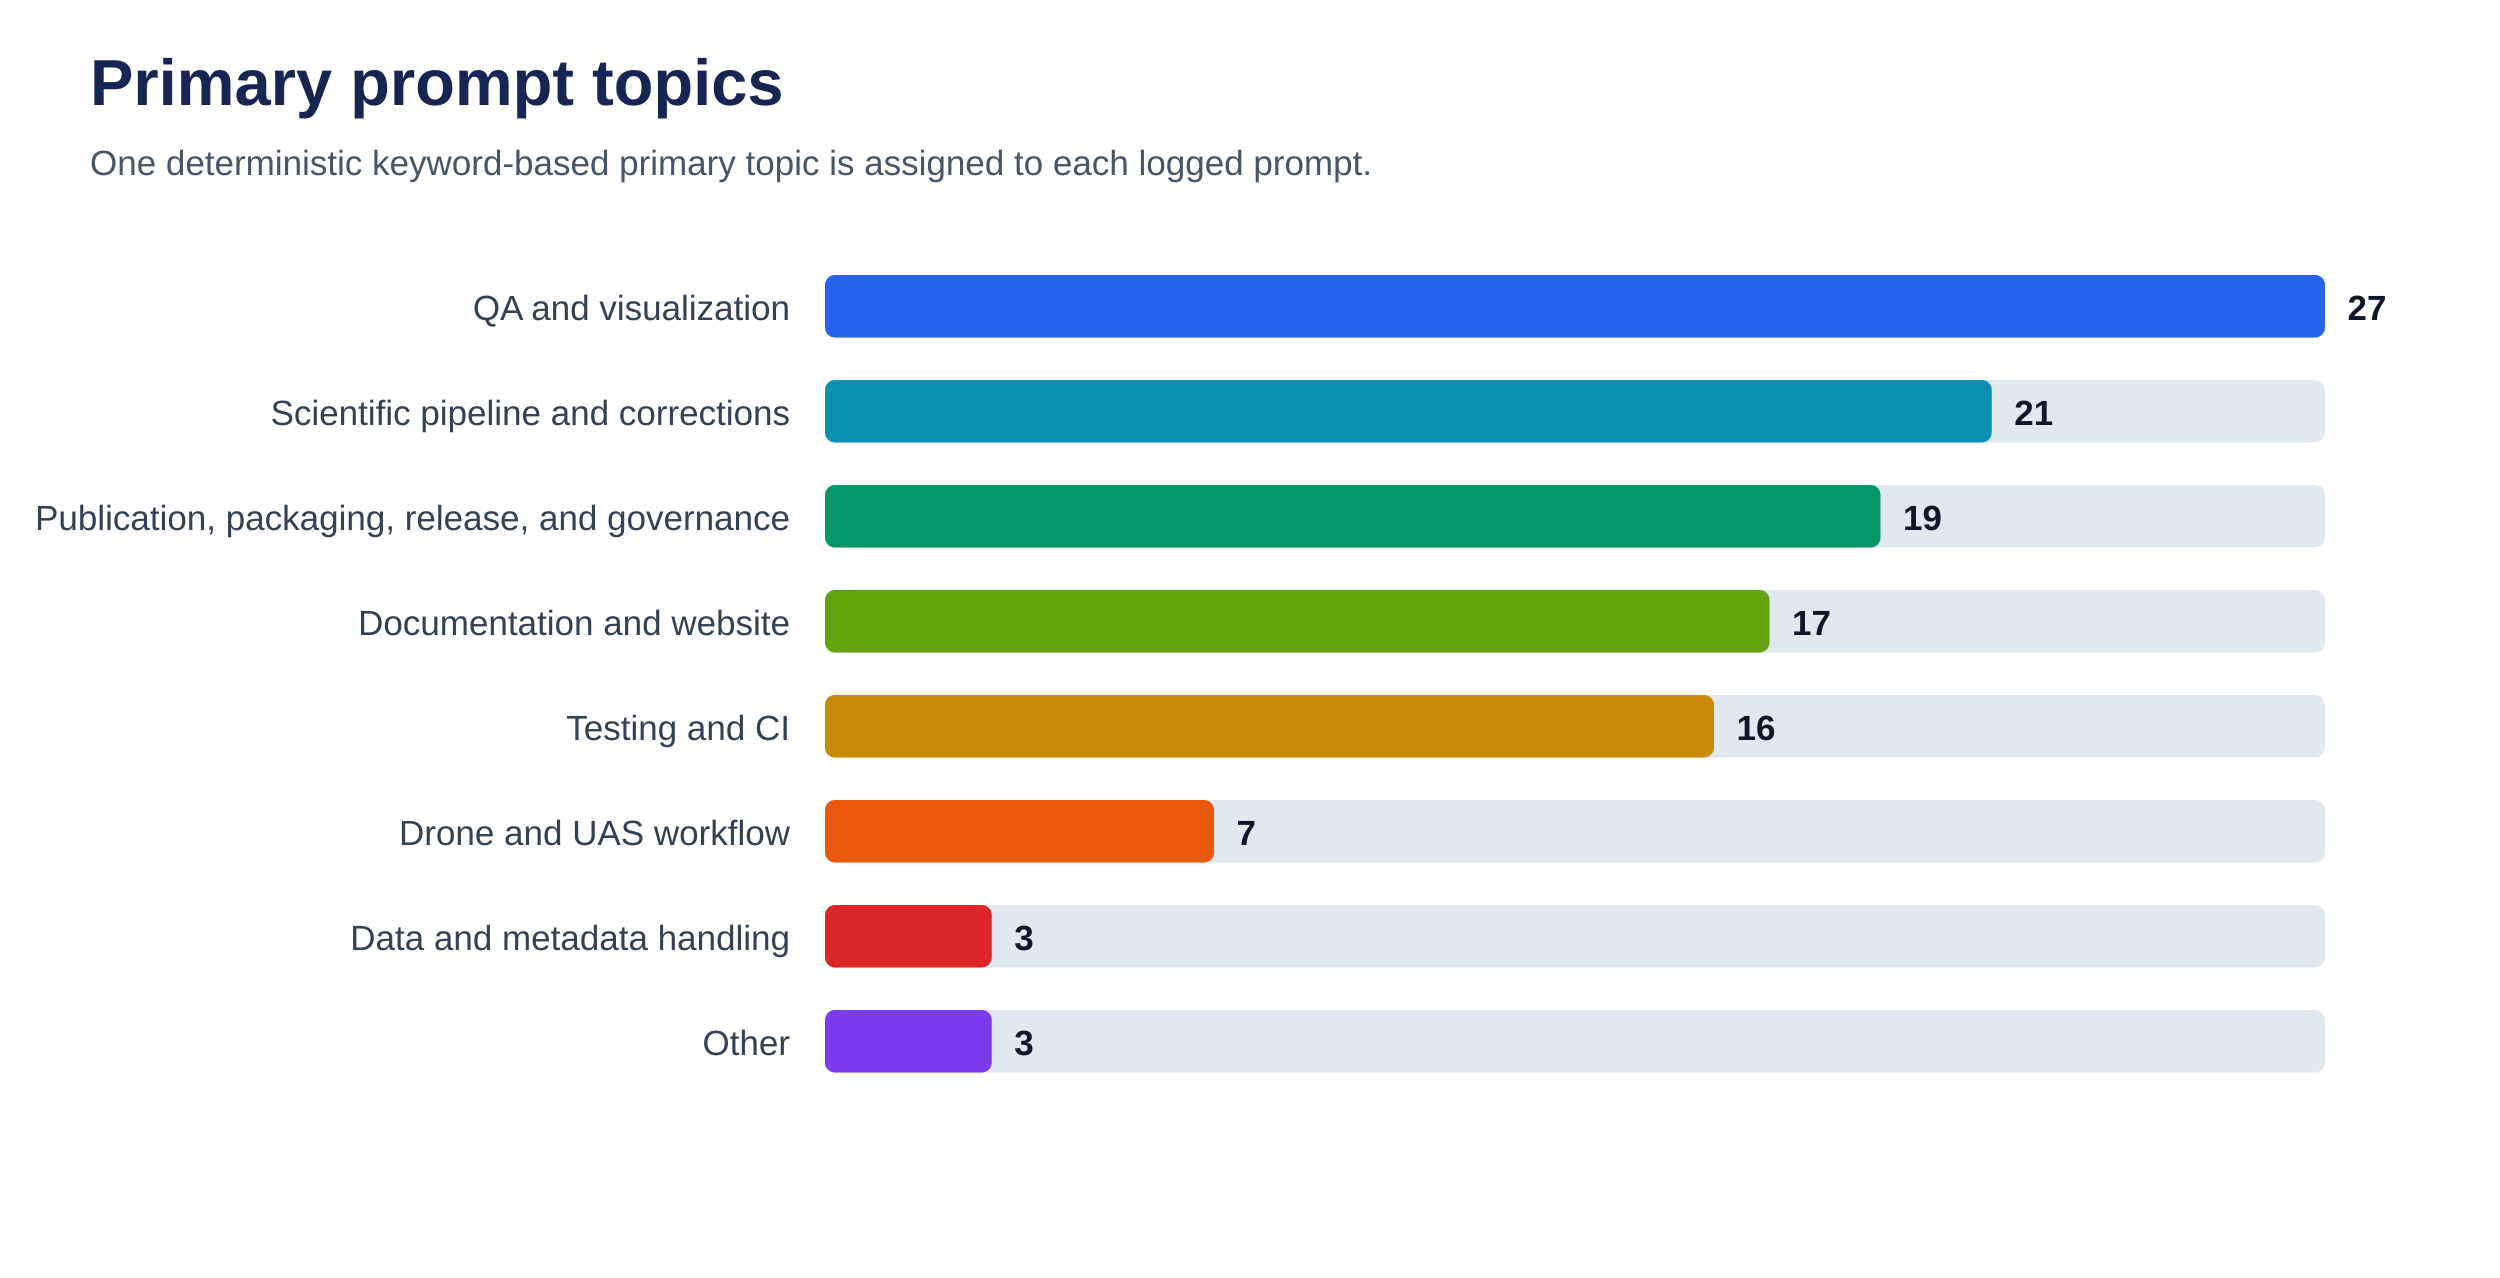
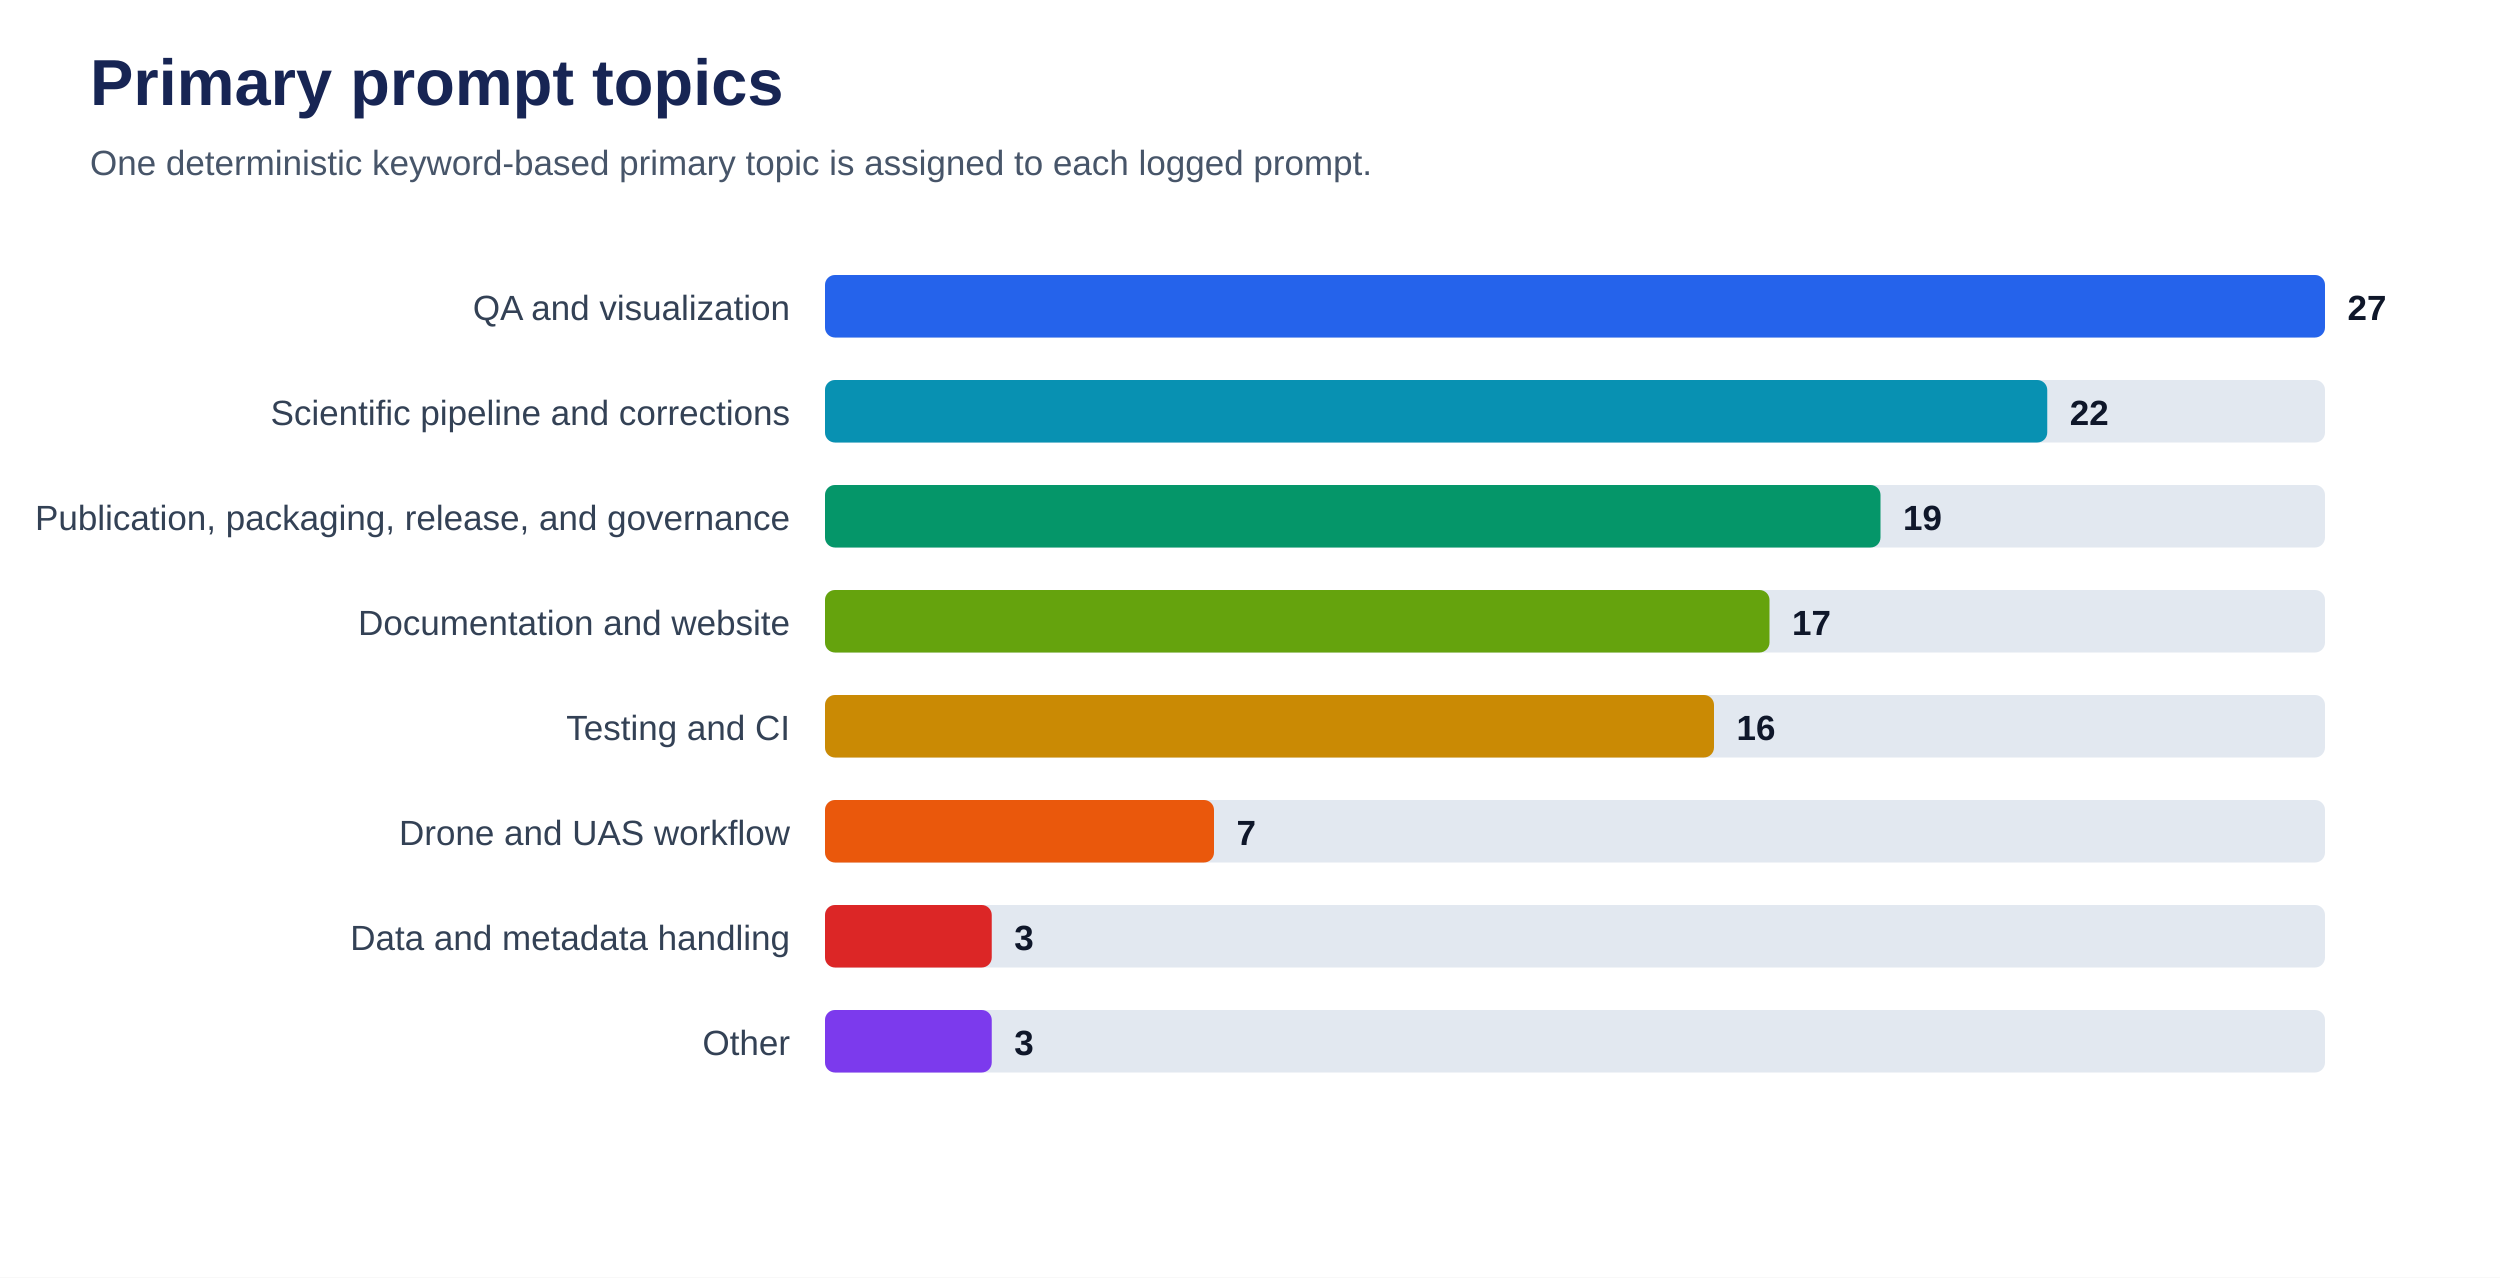
<svg xmlns="http://www.w3.org/2000/svg" viewBox="0 0 1000 511" role="img" aria-labelledby="title desc">
  <rect width="100%" height="100%" fill="#ffffff" />
  <text x="36" y="42" font-family="Arial, sans-serif" font-size="26" font-weight="700" fill="#172554">Primary prompt topics</text>
  <text x="36" y="70" font-family="Arial, sans-serif" font-size="14" fill="#475569">One deterministic keyword-based primary topic is assigned to each logged prompt.</text>
  <text x="316" y="128" text-anchor="end" font-family="Arial, sans-serif" font-size="14" fill="#334155">QA and visualization</text>
  <rect x="330" y="110" width="600" height="25" rx="4" fill="#e2e8f0" />
  <rect x="330" y="110" width="600.0" height="25" rx="4" fill="#2563eb" />
  <text x="939.0" y="128" font-family="Arial, sans-serif" font-size="14" font-weight="700" fill="#0f172a">27</text>
  <text x="316" y="170" text-anchor="end" font-family="Arial, sans-serif" font-size="14" fill="#334155">Scientific pipeline and corrections</text>
  <rect x="330" y="152" width="600" height="25" rx="4" fill="#e2e8f0" />
-   <rect x="330" y="152" width="466.7" height="25" rx="4" fill="#0891b2" />
-   <text x="805.7" y="170" font-family="Arial, sans-serif" font-size="14" font-weight="700" fill="#0f172a">21</text>
+   <rect x="330" y="152" width="488.9" height="25" rx="4" fill="#0891b2" />
+   <text x="827.9" y="170" font-family="Arial, sans-serif" font-size="14" font-weight="700" fill="#0f172a">22</text>
  <text x="316" y="212" text-anchor="end" font-family="Arial, sans-serif" font-size="14" fill="#334155">Publication, packaging, release, and governance</text>
  <rect x="330" y="194" width="600" height="25" rx="4" fill="#e2e8f0" />
  <rect x="330" y="194" width="422.2" height="25" rx="4" fill="#059669" />
  <text x="761.2" y="212" font-family="Arial, sans-serif" font-size="14" font-weight="700" fill="#0f172a">19</text>
  <text x="316" y="254" text-anchor="end" font-family="Arial, sans-serif" font-size="14" fill="#334155">Documentation and website</text>
  <rect x="330" y="236" width="600" height="25" rx="4" fill="#e2e8f0" />
  <rect x="330" y="236" width="377.8" height="25" rx="4" fill="#65a30d" />
  <text x="716.8" y="254" font-family="Arial, sans-serif" font-size="14" font-weight="700" fill="#0f172a">17</text>
  <text x="316" y="296" text-anchor="end" font-family="Arial, sans-serif" font-size="14" fill="#334155">Testing and CI</text>
  <rect x="330" y="278" width="600" height="25" rx="4" fill="#e2e8f0" />
  <rect x="330" y="278" width="355.6" height="25" rx="4" fill="#ca8a04" />
  <text x="694.6" y="296" font-family="Arial, sans-serif" font-size="14" font-weight="700" fill="#0f172a">16</text>
  <text x="316" y="338" text-anchor="end" font-family="Arial, sans-serif" font-size="14" fill="#334155">Drone and UAS workflow</text>
  <rect x="330" y="320" width="600" height="25" rx="4" fill="#e2e8f0" />
  <rect x="330" y="320" width="155.6" height="25" rx="4" fill="#ea580c" />
  <text x="494.6" y="338" font-family="Arial, sans-serif" font-size="14" font-weight="700" fill="#0f172a">7</text>
  <text x="316" y="380" text-anchor="end" font-family="Arial, sans-serif" font-size="14" fill="#334155">Data and metadata handling</text>
  <rect x="330" y="362" width="600" height="25" rx="4" fill="#e2e8f0" />
  <rect x="330" y="362" width="66.7" height="25" rx="4" fill="#dc2626" />
  <text x="405.7" y="380" font-family="Arial, sans-serif" font-size="14" font-weight="700" fill="#0f172a">3</text>
  <text x="316" y="422" text-anchor="end" font-family="Arial, sans-serif" font-size="14" fill="#334155">Other</text>
  <rect x="330" y="404" width="600" height="25" rx="4" fill="#e2e8f0" />
  <rect x="330" y="404" width="66.7" height="25" rx="4" fill="#7c3aed" />
  <text x="405.7" y="422" font-family="Arial, sans-serif" font-size="14" font-weight="700" fill="#0f172a">3</text>
</svg>
